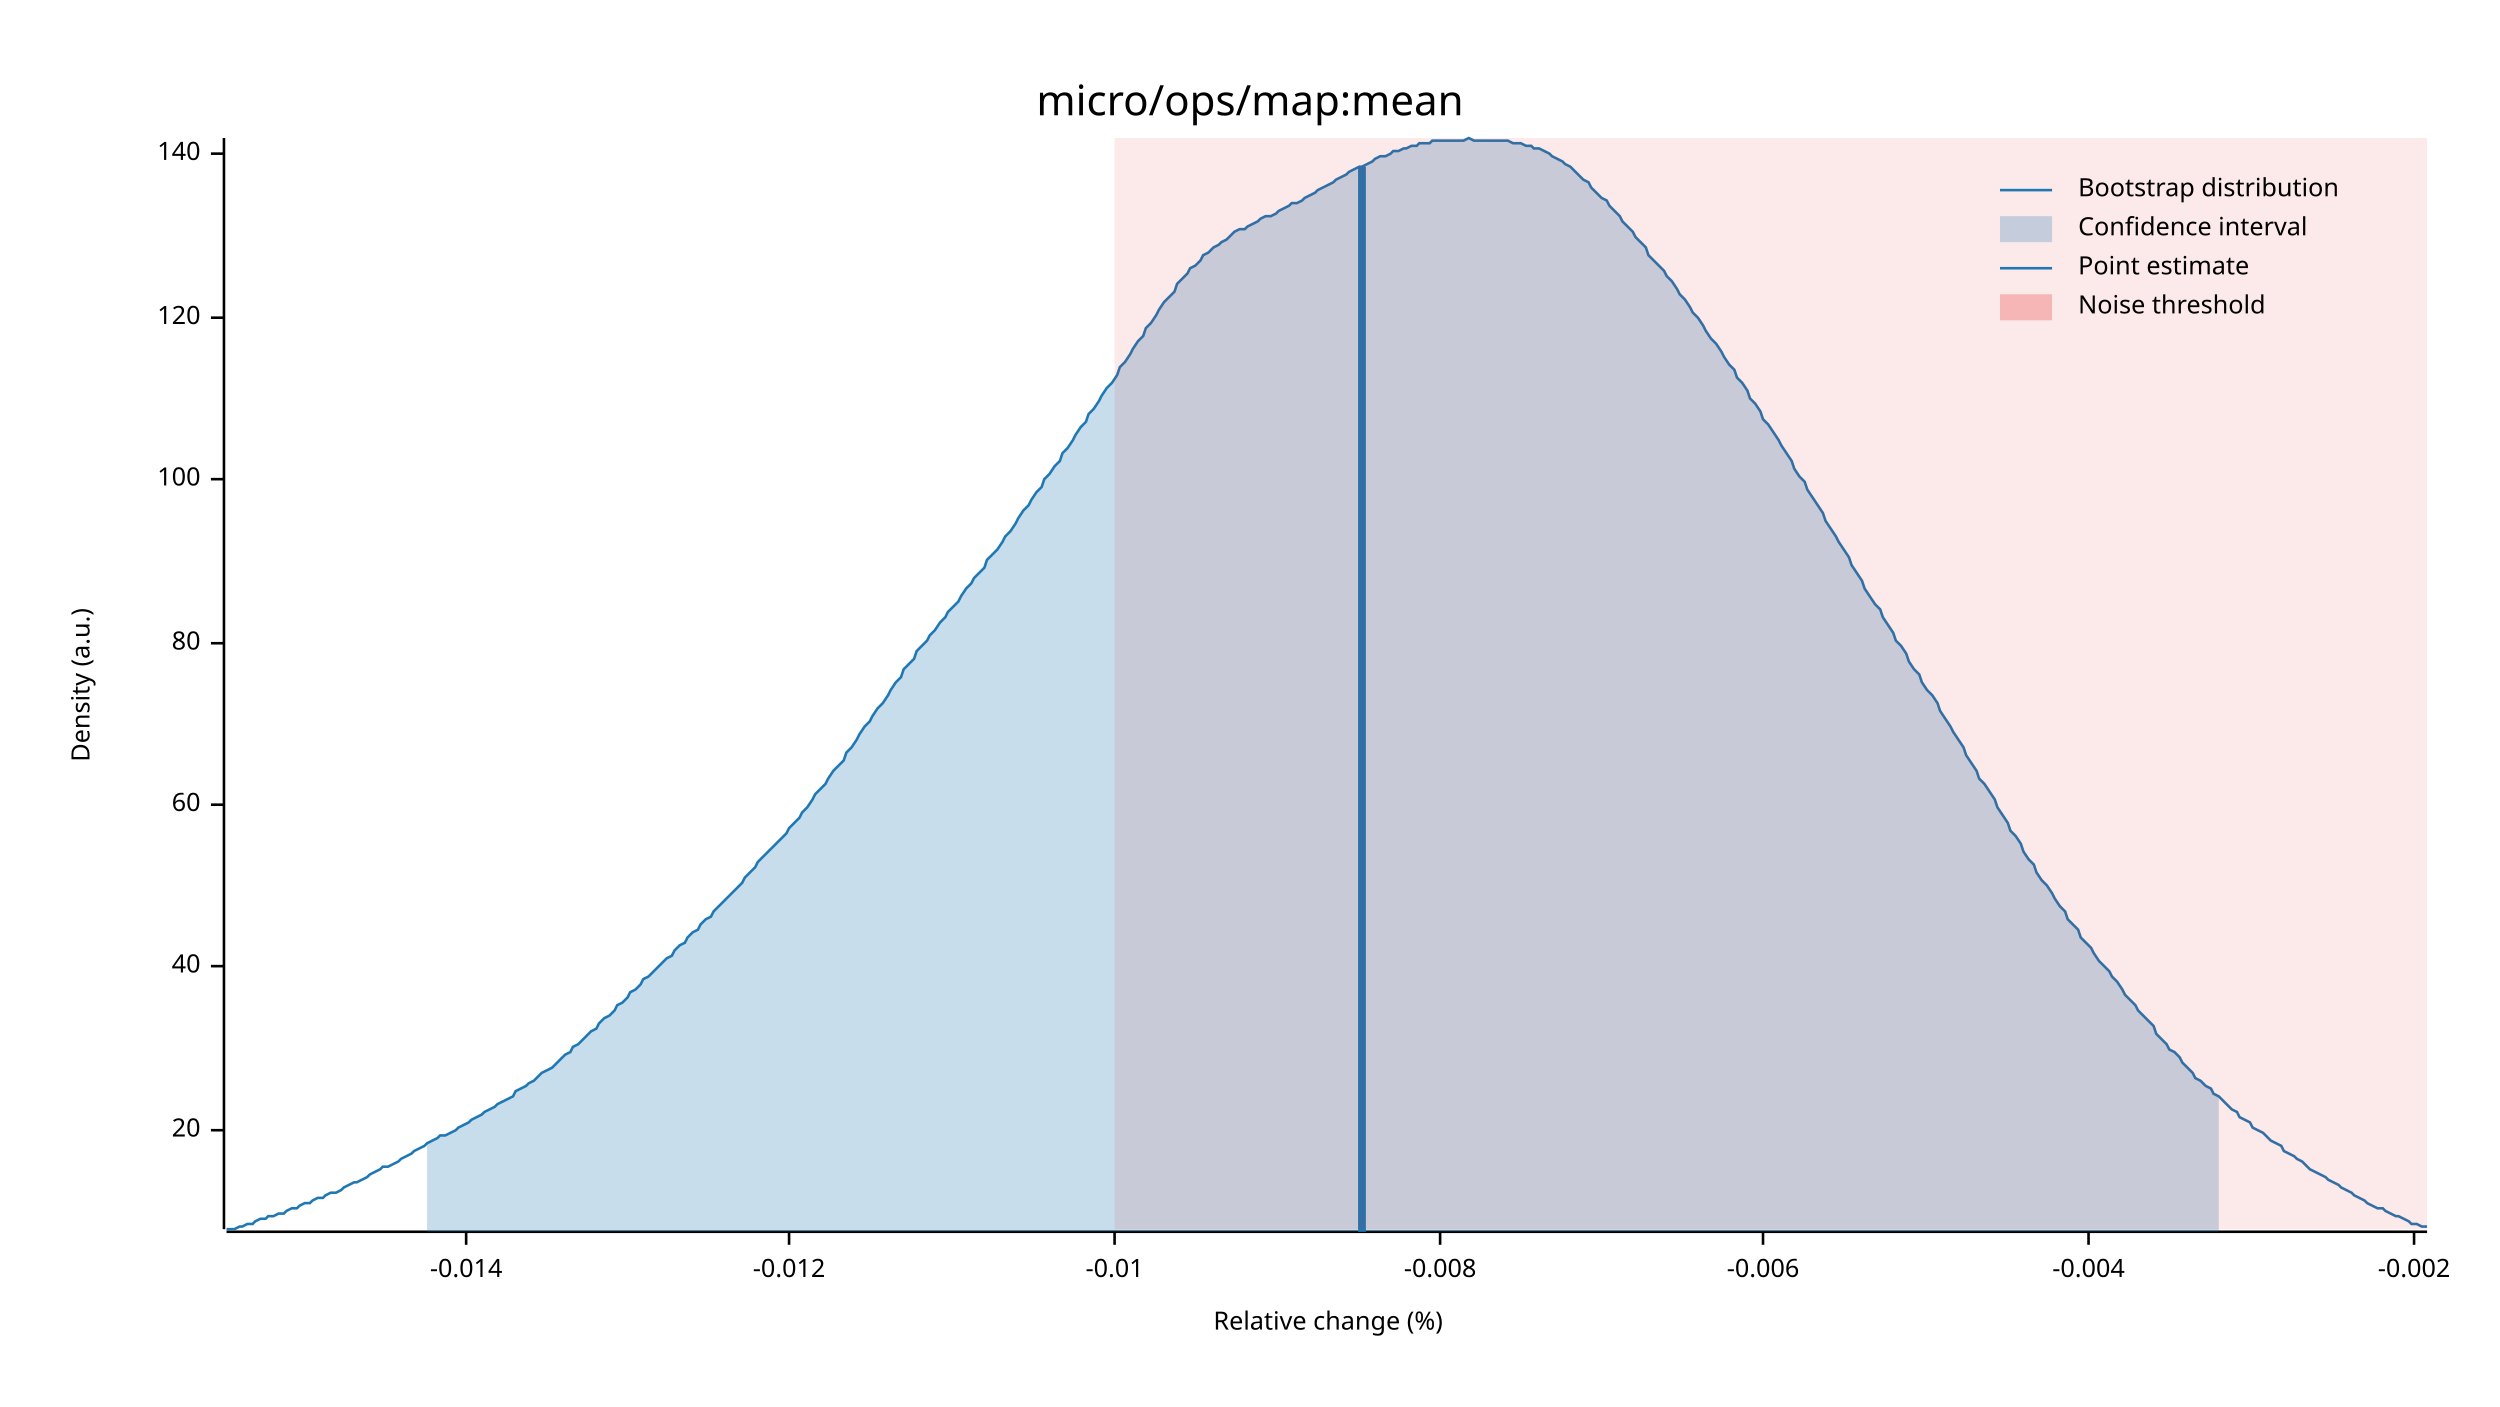
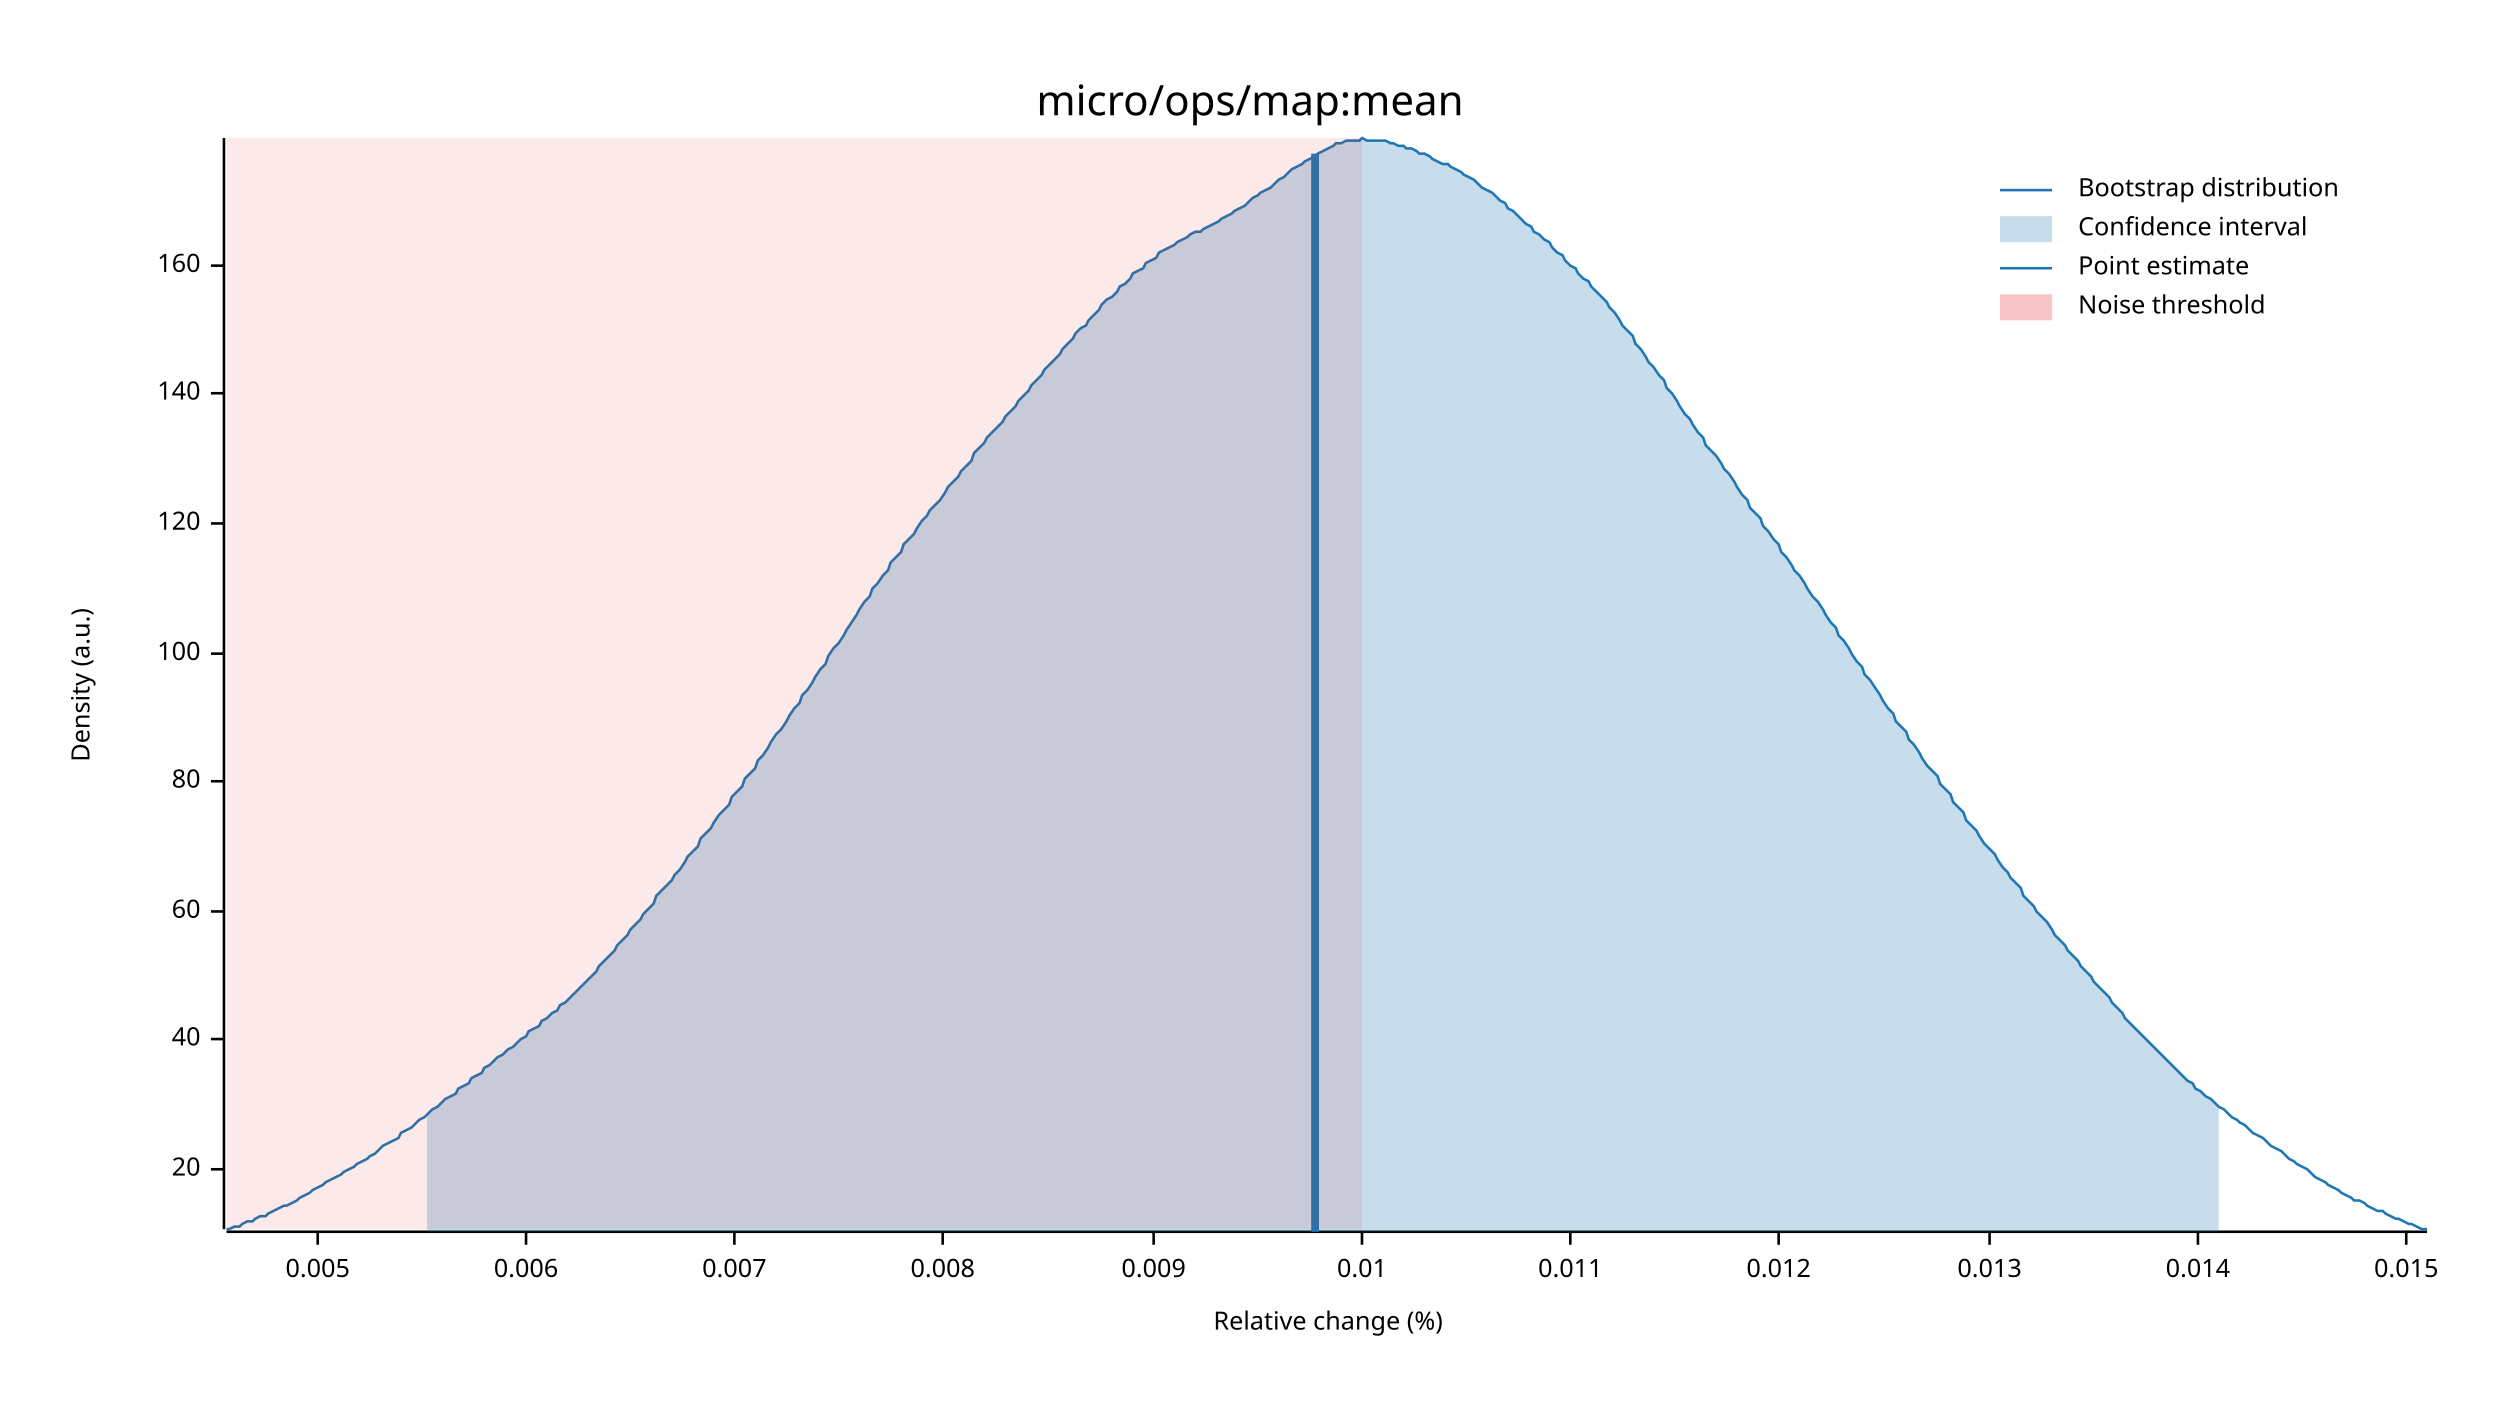
<svg xmlns="http://www.w3.org/2000/svg" width="960" height="540" viewBox="0 0 960 540">
  <text x="480" y="32" dy="0.76em" text-anchor="middle" font-family="sans-serif" font-size="16.129" opacity="1" fill="#000000">
micro/ops/map:mean
</text>
  <text x="27" y="263" dy="0.76em" text-anchor="middle" font-family="sans-serif" font-size="9.677" opacity="1" fill="#000000" transform="rotate(270, 27, 263)">
Density (a.u.)
</text>
  <text x="510" y="513" dy="-0.5ex" text-anchor="middle" font-family="sans-serif" font-size="9.677" opacity="1" fill="#000000">
Relative change (%)
</text>
  <polyline fill="none" opacity="1" stroke="#000000" stroke-width="1" points="86,53 86,472 " />
-   <text x="77" y="434" dy="0.5ex" text-anchor="end" font-family="sans-serif" font-size="9.677" opacity="1" fill="#000000">
+   <text x="77" y="449" dy="0.5ex" text-anchor="end" font-family="sans-serif" font-size="9.677" opacity="1" fill="#000000">
20
</text>
-   <polyline fill="none" opacity="1" stroke="#000000" stroke-width="1" points="81,434 86,434 " />
-   <text x="77" y="371" dy="0.5ex" text-anchor="end" font-family="sans-serif" font-size="9.677" opacity="1" fill="#000000">
+   <polyline fill="none" opacity="1" stroke="#000000" stroke-width="1" points="81,449 86,449 " />
+   <text x="77" y="399" dy="0.5ex" text-anchor="end" font-family="sans-serif" font-size="9.677" opacity="1" fill="#000000">
40
</text>
-   <polyline fill="none" opacity="1" stroke="#000000" stroke-width="1" points="81,371 86,371 " />
-   <text x="77" y="309" dy="0.5ex" text-anchor="end" font-family="sans-serif" font-size="9.677" opacity="1" fill="#000000">
+   <polyline fill="none" opacity="1" stroke="#000000" stroke-width="1" points="81,399 86,399 " />
+   <text x="77" y="350" dy="0.5ex" text-anchor="end" font-family="sans-serif" font-size="9.677" opacity="1" fill="#000000">
60
</text>
-   <polyline fill="none" opacity="1" stroke="#000000" stroke-width="1" points="81,309 86,309 " />
-   <text x="77" y="247" dy="0.5ex" text-anchor="end" font-family="sans-serif" font-size="9.677" opacity="1" fill="#000000">
+   <polyline fill="none" opacity="1" stroke="#000000" stroke-width="1" points="81,350 86,350 " />
+   <text x="77" y="300" dy="0.5ex" text-anchor="end" font-family="sans-serif" font-size="9.677" opacity="1" fill="#000000">
80
</text>
-   <polyline fill="none" opacity="1" stroke="#000000" stroke-width="1" points="81,247 86,247 " />
-   <text x="77" y="184" dy="0.5ex" text-anchor="end" font-family="sans-serif" font-size="9.677" opacity="1" fill="#000000">
+   <polyline fill="none" opacity="1" stroke="#000000" stroke-width="1" points="81,300 86,300 " />
+   <text x="77" y="251" dy="0.5ex" text-anchor="end" font-family="sans-serif" font-size="9.677" opacity="1" fill="#000000">
100
</text>
-   <polyline fill="none" opacity="1" stroke="#000000" stroke-width="1" points="81,184 86,184 " />
-   <text x="77" y="122" dy="0.5ex" text-anchor="end" font-family="sans-serif" font-size="9.677" opacity="1" fill="#000000">
+   <polyline fill="none" opacity="1" stroke="#000000" stroke-width="1" points="81,251 86,251 " />
+   <text x="77" y="201" dy="0.5ex" text-anchor="end" font-family="sans-serif" font-size="9.677" opacity="1" fill="#000000">
120
</text>
-   <polyline fill="none" opacity="1" stroke="#000000" stroke-width="1" points="81,122 86,122 " />
-   <text x="77" y="59" dy="0.5ex" text-anchor="end" font-family="sans-serif" font-size="9.677" opacity="1" fill="#000000">
+   <polyline fill="none" opacity="1" stroke="#000000" stroke-width="1" points="81,201 86,201 " />
+   <text x="77" y="151" dy="0.5ex" text-anchor="end" font-family="sans-serif" font-size="9.677" opacity="1" fill="#000000">
140
</text>
-   <polyline fill="none" opacity="1" stroke="#000000" stroke-width="1" points="81,59 86,59 " />
+   <polyline fill="none" opacity="1" stroke="#000000" stroke-width="1" points="81,151 86,151 " />
+   <text x="77" y="102" dy="0.5ex" text-anchor="end" font-family="sans-serif" font-size="9.677" opacity="1" fill="#000000">
+ 160
+ </text>
+   <polyline fill="none" opacity="1" stroke="#000000" stroke-width="1" points="81,102 86,102 " />
  <polyline fill="none" opacity="1" stroke="#000000" stroke-width="1" points="87,473 932,473 " />
-   <text x="179" y="483" dy="0.76em" text-anchor="middle" font-family="sans-serif" font-size="9.677" opacity="1" fill="#000000">
- -0.014
+   <text x="122" y="483" dy="0.76em" text-anchor="middle" font-family="sans-serif" font-size="9.677" opacity="1" fill="#000000">
+ 0.005
</text>
-   <polyline fill="none" opacity="1" stroke="#000000" stroke-width="1" points="179,473 179,478 " />
-   <text x="303" y="483" dy="0.76em" text-anchor="middle" font-family="sans-serif" font-size="9.677" opacity="1" fill="#000000">
- -0.012
+   <polyline fill="none" opacity="1" stroke="#000000" stroke-width="1" points="122,473 122,478 " />
+   <text x="202" y="483" dy="0.76em" text-anchor="middle" font-family="sans-serif" font-size="9.677" opacity="1" fill="#000000">
+ 0.006
</text>
-   <polyline fill="none" opacity="1" stroke="#000000" stroke-width="1" points="303,473 303,478 " />
-   <text x="428" y="483" dy="0.76em" text-anchor="middle" font-family="sans-serif" font-size="9.677" opacity="1" fill="#000000">
- -0.01
+   <polyline fill="none" opacity="1" stroke="#000000" stroke-width="1" points="202,473 202,478 " />
+   <text x="282" y="483" dy="0.76em" text-anchor="middle" font-family="sans-serif" font-size="9.677" opacity="1" fill="#000000">
+ 0.007
</text>
-   <polyline fill="none" opacity="1" stroke="#000000" stroke-width="1" points="428,473 428,478 " />
-   <text x="553" y="483" dy="0.76em" text-anchor="middle" font-family="sans-serif" font-size="9.677" opacity="1" fill="#000000">
- -0.008
+   <polyline fill="none" opacity="1" stroke="#000000" stroke-width="1" points="282,473 282,478 " />
+   <text x="362" y="483" dy="0.76em" text-anchor="middle" font-family="sans-serif" font-size="9.677" opacity="1" fill="#000000">
+ 0.008
</text>
-   <polyline fill="none" opacity="1" stroke="#000000" stroke-width="1" points="553,473 553,478 " />
-   <text x="677" y="483" dy="0.76em" text-anchor="middle" font-family="sans-serif" font-size="9.677" opacity="1" fill="#000000">
- -0.006
+   <polyline fill="none" opacity="1" stroke="#000000" stroke-width="1" points="362,473 362,478 " />
+   <text x="443" y="483" dy="0.76em" text-anchor="middle" font-family="sans-serif" font-size="9.677" opacity="1" fill="#000000">
+ 0.009
</text>
-   <polyline fill="none" opacity="1" stroke="#000000" stroke-width="1" points="677,473 677,478 " />
-   <text x="802" y="483" dy="0.76em" text-anchor="middle" font-family="sans-serif" font-size="9.677" opacity="1" fill="#000000">
- -0.004
+   <polyline fill="none" opacity="1" stroke="#000000" stroke-width="1" points="443,473 443,478 " />
+   <text x="523" y="483" dy="0.76em" text-anchor="middle" font-family="sans-serif" font-size="9.677" opacity="1" fill="#000000">
+ 0.01
</text>
-   <polyline fill="none" opacity="1" stroke="#000000" stroke-width="1" points="802,473 802,478 " />
-   <text x="927" y="483" dy="0.76em" text-anchor="middle" font-family="sans-serif" font-size="9.677" opacity="1" fill="#000000">
- -0.002
+   <polyline fill="none" opacity="1" stroke="#000000" stroke-width="1" points="523,473 523,478 " />
+   <text x="603" y="483" dy="0.76em" text-anchor="middle" font-family="sans-serif" font-size="9.677" opacity="1" fill="#000000">
+ 0.011
</text>
-   <polyline fill="none" opacity="1" stroke="#000000" stroke-width="1" points="927,473 927,478 " />
-   <polyline fill="none" opacity="1" stroke="#1F78B4" stroke-width="1" points="87,472 88,472 90,472 92,471 93,471 95,470 97,470 98,469 100,468 102,468 103,467 105,467 107,466 109,466 110,465 112,464 114,464 115,463 117,462 119,462 120,461 122,460 124,460 125,459 127,458 129,458 131,457 132,456 134,455 136,454 137,454 139,453 141,452 142,451 144,450 146,449 147,448 149,448 151,447 153,446 154,445 156,444 158,443 159,442 161,441 163,440 164,439 166,438 168,437 169,436 171,436 173,435 175,434 176,433 178,432 180,431 181,430 183,429 185,428 186,427 188,426 190,425 191,424 193,423 195,422 197,421 198,419 200,418 202,417 203,416 205,415 207,413 208,412 210,411 212,410 214,408 215,407 217,405 219,404 220,402 222,401 224,399 225,398 227,396 229,395 230,393 232,391 234,390 236,388 237,386 239,385 241,383 242,381 244,380 246,378 247,376 249,375 251,373 252,372 254,370 256,368 258,367 259,365 261,363 263,362 264,360 266,358 268,357 269,355 271,353 273,352 274,350 276,348 278,346 280,344 281,343 283,341 285,339 286,337 288,335 290,333 291,331 293,329 295,327 296,326 298,324 300,322 302,320 303,318 305,316 307,314 308,312 310,310 312,307 313,305 315,303 317,301 318,299 320,296 322,294 324,292 325,289 327,287 329,284 330,282 332,279 334,277 335,275 337,272 339,270 341,267 342,265 344,262 346,260 347,257 349,255 351,253 352,250 354,248 356,246 357,244 359,242 361,239 363,237 364,235 366,233 368,231 369,229 371,226 373,224 374,222 376,220 378,218 379,215 381,213 383,211 385,208 386,206 388,204 390,201 391,199 393,196 395,194 396,192 398,189 400,187 401,184 403,182 405,179 407,177 408,174 410,172 412,169 413,167 415,164 417,162 418,159 420,157 422,154 423,152 425,149 427,147 429,144 430,141 432,139 434,136 435,134 437,131 439,129 440,126 442,124 444,121 445,119 447,116 449,114 451,112 452,109 454,107 456,105 457,103 459,102 461,100 462,98 464,97 466,95 468,94 469,93 471,92 473,90 474,89 476,88 478,88 479,87 481,86 483,85 484,84 486,83 488,83 490,82 491,81 493,80 495,79 496,78 498,78 500,77 501,76 503,75 505,74 506,73 508,72 510,71 512,70 513,69 515,68 517,67 518,66 520,65 522,64 523,64 525,63 527,62 528,61 530,60 532,60 534,59 535,58 537,58 539,57 540,57 542,56 544,56 545,55 547,55 549,55 550,54 552,54 554,54 556,54 557,54 559,54 561,54 562,54 564,53 566,54 567,54 569,54 571,54 573,54 574,54 576,54 578,54 579,54 581,55 583,55 584,55 586,56 588,56 589,57 591,57 593,58 595,59 596,60 598,61 600,62 601,63 603,64 605,66 606,67 608,69 610,70 611,72 613,74 615,76 617,77 618,79 620,81 622,83 623,85 625,87 627,89 628,91 630,93 632,95 633,98 635,100 637,102 639,104 640,106 642,108 644,111 645,113 647,115 649,118 650,120 652,122 654,125 655,127 657,130 659,132 661,135 662,137 664,140 666,142 667,145 669,147 671,150 672,153 674,155 676,158 677,161 679,163 681,166 683,169 684,171 686,174 688,177 689,180 691,183 693,185 694,188 696,191 698,194 700,197 701,200 703,203 705,206 706,208 708,211 710,214 711,217 713,220 715,223 716,226 718,229 720,232 722,234 723,237 725,240 727,243 728,246 730,248 732,251 733,254 735,257 737,259 738,262 740,265 742,267 744,270 745,273 747,276 749,279 750,281 752,284 754,287 755,290 757,293 759,296 760,299 762,301 764,304 766,307 767,310 769,313 771,316 772,319 774,321 776,324 777,327 779,330 781,332 782,335 784,338 786,340 788,343 789,345 791,348 793,350 794,353 796,355 798,357 799,360 801,362 803,364 804,366 806,369 808,371 810,373 811,375 813,377 815,380 816,382 818,384 820,386 821,388 823,390 825,392 827,394 828,397 830,399 832,401 833,403 835,404 837,406 838,408 840,410 842,412 843,414 845,415 847,417 849,418 850,420 852,421 854,423 855,424 857,426 859,427 860,429 862,430 864,431 865,433 867,434 869,435 871,437 872,438 874,439 876,440 877,442 879,443 881,444 882,445 884,446 886,448 887,449 889,450 891,451 893,452 894,453 896,454 898,455 899,456 901,457 903,458 904,459 906,460 908,461 909,462 911,463 913,464 915,464 916,465 918,466 920,467 921,467 923,468 925,469 926,470 928,470 930,471 932,471 " />
-   <polygon opacity="0.25" fill="#1F78B4" points="164,439 166,438 168,437 169,436 171,436 173,435 175,434 176,433 178,432 180,431 181,430 183,429 185,428 186,427 188,426 190,425 191,424 193,423 195,422 197,421 198,419 200,418 202,417 203,416 205,415 207,413 208,412 210,411 212,410 214,408 215,407 217,405 219,404 220,402 222,401 224,399 225,398 227,396 229,395 230,393 232,391 234,390 236,388 237,386 239,385 241,383 242,381 244,380 246,378 247,376 249,375 251,373 252,372 254,370 256,368 258,367 259,365 261,363 263,362 264,360 266,358 268,357 269,355 271,353 273,352 274,350 276,348 278,346 280,344 281,343 283,341 285,339 286,337 288,335 290,333 291,331 293,329 295,327 296,326 298,324 300,322 302,320 303,318 305,316 307,314 308,312 310,310 312,307 313,305 315,303 317,301 318,299 320,296 322,294 324,292 325,289 327,287 329,284 330,282 332,279 334,277 335,275 337,272 339,270 341,267 342,265 344,262 346,260 347,257 349,255 351,253 352,250 354,248 356,246 357,244 359,242 361,239 363,237 364,235 366,233 368,231 369,229 371,226 373,224 374,222 376,220 378,218 379,215 381,213 383,211 385,208 386,206 388,204 390,201 391,199 393,196 395,194 396,192 398,189 400,187 401,184 403,182 405,179 407,177 408,174 410,172 412,169 413,167 415,164 417,162 418,159 420,157 422,154 423,152 425,149 427,147 429,144 430,141 432,139 434,136 435,134 437,131 439,129 440,126 442,124 444,121 445,119 447,116 449,114 451,112 452,109 454,107 456,105 457,103 459,102 461,100 462,98 464,97 466,95 468,94 469,93 471,92 473,90 474,89 476,88 478,88 479,87 481,86 483,85 484,84 486,83 488,83 490,82 491,81 493,80 495,79 496,78 498,78 500,77 501,76 503,75 505,74 506,73 508,72 510,71 512,70 513,69 515,68 517,67 518,66 520,65 522,64 523,64 525,63 527,62 528,61 530,60 532,60 534,59 535,58 537,58 539,57 540,57 542,56 544,56 545,55 547,55 549,55 550,54 552,54 554,54 556,54 557,54 559,54 561,54 562,54 564,53 566,54 567,54 569,54 571,54 573,54 574,54 576,54 578,54 579,54 581,55 583,55 584,55 586,56 588,56 589,57 591,57 593,58 595,59 596,60 598,61 600,62 601,63 603,64 605,66 606,67 608,69 610,70 611,72 613,74 615,76 617,77 618,79 620,81 622,83 623,85 625,87 627,89 628,91 630,93 632,95 633,98 635,100 637,102 639,104 640,106 642,108 644,111 645,113 647,115 649,118 650,120 652,122 654,125 655,127 657,130 659,132 661,135 662,137 664,140 666,142 667,145 669,147 671,150 672,153 674,155 676,158 677,161 679,163 681,166 683,169 684,171 686,174 688,177 689,180 691,183 693,185 694,188 696,191 698,194 700,197 701,200 703,203 705,206 706,208 708,211 710,214 711,217 713,220 715,223 716,226 718,229 720,232 722,234 723,237 725,240 727,243 728,246 730,248 732,251 733,254 735,257 737,259 738,262 740,265 742,267 744,270 745,273 747,276 749,279 750,281 752,284 754,287 755,290 757,293 759,296 760,299 762,301 764,304 766,307 767,310 769,313 771,316 772,319 774,321 776,324 777,327 779,330 781,332 782,335 784,338 786,340 788,343 789,345 791,348 793,350 794,353 796,355 798,357 799,360 801,362 803,364 804,366 806,369 808,371 810,373 811,375 813,377 815,380 816,382 818,384 820,386 821,388 823,390 825,392 827,394 828,397 830,399 832,401 833,403 835,404 837,406 838,408 840,410 842,412 843,414 845,415 847,417 849,418 850,420 852,421 852,473 164,473 " />
-   <polyline fill="none" opacity="1" stroke="#1F78B4" stroke-width="3" points="523,473 523,64 " />
-   <rect x="428" y="53" width="504" height="419" opacity="0.1" fill="#E31A1C" stroke="none" />
+   <polyline fill="none" opacity="1" stroke="#000000" stroke-width="1" points="603,473 603,478 " />
+   <text x="683" y="483" dy="0.76em" text-anchor="middle" font-family="sans-serif" font-size="9.677" opacity="1" fill="#000000">
+ 0.012
+ </text>
+   <polyline fill="none" opacity="1" stroke="#000000" stroke-width="1" points="683,473 683,478 " />
+   <text x="764" y="483" dy="0.76em" text-anchor="middle" font-family="sans-serif" font-size="9.677" opacity="1" fill="#000000">
+ 0.013
+ </text>
+   <polyline fill="none" opacity="1" stroke="#000000" stroke-width="1" points="764,473 764,478 " />
+   <text x="844" y="483" dy="0.76em" text-anchor="middle" font-family="sans-serif" font-size="9.677" opacity="1" fill="#000000">
+ 0.014
+ </text>
+   <polyline fill="none" opacity="1" stroke="#000000" stroke-width="1" points="844,473 844,478 " />
+   <text x="924" y="483" dy="0.76em" text-anchor="middle" font-family="sans-serif" font-size="9.677" opacity="1" fill="#000000">
+ 0.015
+ </text>
+   <polyline fill="none" opacity="1" stroke="#000000" stroke-width="1" points="924,473 924,478 " />
+   <polyline fill="none" opacity="1" stroke="#1F78B4" stroke-width="1" points="87,472 88,472 90,471 92,471 93,470 95,469 97,469 98,468 100,467 102,467 103,466 105,465 107,464 109,463 110,463 112,462 114,461 115,460 117,459 119,458 120,457 122,456 124,455 125,454 127,453 129,452 131,451 132,450 134,449 136,448 137,447 139,446 141,445 142,444 144,443 146,441 147,440 149,439 151,438 153,437 154,435 156,434 158,433 159,432 161,430 163,429 164,428 166,426 168,425 169,424 171,422 173,421 175,420 176,418 178,417 180,416 181,414 183,413 185,412 186,410 188,409 190,407 191,406 193,405 195,403 197,402 198,401 200,399 202,398 203,396 205,395 207,394 208,392 210,391 212,389 214,388 215,386 217,385 219,383 220,382 222,380 224,378 225,377 227,375 229,373 230,371 232,369 234,367 236,365 237,363 239,361 241,359 242,357 244,355 246,353 247,351 249,349 251,347 252,344 254,342 256,340 258,338 259,336 261,334 263,331 264,329 266,327 268,325 269,322 271,320 273,318 274,316 276,313 278,311 280,309 281,306 283,304 285,302 286,299 288,297 290,295 291,292 293,290 295,287 296,285 298,282 300,280 302,277 303,275 305,272 307,270 308,267 310,265 312,262 313,260 315,257 317,255 318,252 320,249 322,247 324,244 325,242 327,239 329,236 330,234 332,231 334,229 335,226 337,224 339,221 341,219 342,216 344,214 346,212 347,209 349,207 351,205 352,203 354,200 356,198 357,196 359,194 361,192 363,189 364,187 366,185 368,183 369,181 371,179 373,177 374,174 376,172 378,170 379,168 381,166 383,164 385,162 386,160 388,158 390,156 391,154 393,152 395,150 396,148 398,146 400,144 401,142 403,140 405,138 407,136 408,134 410,132 412,130 413,128 415,126 417,125 418,123 420,121 422,119 423,117 425,115 427,114 429,112 430,110 432,109 434,107 435,105 437,104 439,103 440,101 442,100 444,99 445,97 447,96 449,95 451,94 452,93 454,92 456,91 457,90 459,89 461,89 462,88 464,87 466,86 468,85 469,84 471,83 473,82 474,81 476,80 478,79 479,78 481,76 483,75 484,74 486,73 488,72 490,70 491,69 493,68 495,66 496,65 498,64 500,63 501,62 503,61 505,60 506,59 508,58 510,57 512,56 513,55 515,55 517,54 518,54 520,54 522,54 523,53 525,54 527,54 528,54 530,54 532,54 534,55 535,55 537,56 539,56 540,57 542,57 544,58 545,59 547,59 549,60 550,61 552,62 554,63 556,63 557,64 559,65 561,66 562,67 564,68 566,69 567,70 569,72 571,73 573,74 574,75 576,77 578,78 579,80 581,81 583,83 584,84 586,86 588,87 589,89 591,90 593,92 595,93 596,95 598,97 600,98 601,100 603,102 605,103 606,105 608,107 610,108 611,110 613,112 615,114 617,116 618,118 620,120 622,123 623,125 625,127 627,129 628,132 630,134 632,137 633,139 635,141 637,144 639,146 640,149 642,151 644,154 645,156 647,159 649,161 650,163 652,166 654,168 655,171 657,173 659,175 661,178 662,180 664,182 666,185 667,187 669,190 671,192 672,195 674,197 676,199 677,202 679,204 681,207 683,209 684,212 686,214 688,217 689,219 691,221 693,224 694,226 696,229 698,231 700,234 701,236 703,239 705,241 706,244 708,246 710,249 711,251 713,254 715,256 716,259 718,261 720,264 722,267 723,269 725,272 727,274 728,277 730,279 732,281 733,284 735,286 737,289 738,291 740,294 742,296 744,298 745,301 747,303 749,305 750,308 752,310 754,312 755,315 757,317 759,319 760,321 762,324 764,326 766,328 767,330 769,333 771,335 772,337 774,339 776,341 777,344 779,346 781,348 782,350 784,352 786,354 788,357 789,359 791,361 793,363 794,365 796,367 798,369 799,371 801,373 803,375 804,377 806,379 808,381 810,383 811,385 813,387 815,389 816,391 818,393 820,395 821,396 823,398 825,400 827,402 828,403 830,405 832,407 833,408 835,410 837,412 838,413 840,415 842,416 843,418 845,419 847,421 849,422 850,423 852,425 854,426 855,427 857,429 859,430 860,431 862,432 864,434 865,435 867,436 869,437 871,439 872,440 874,441 876,442 877,443 879,445 881,446 882,447 884,448 886,449 887,450 889,452 891,453 893,454 894,455 896,456 898,457 899,458 901,459 903,460 904,461 906,461 908,462 909,463 911,464 913,465 915,465 916,466 918,467 920,468 921,468 923,469 925,470 926,470 928,471 930,472 932,472 " />
+   <polygon opacity="0.25" fill="#1F78B4" points="164,428 166,426 168,425 169,424 171,422 173,421 175,420 176,418 178,417 180,416 181,414 183,413 185,412 186,410 188,409 190,407 191,406 193,405 195,403 197,402 198,401 200,399 202,398 203,396 205,395 207,394 208,392 210,391 212,389 214,388 215,386 217,385 219,383 220,382 222,380 224,378 225,377 227,375 229,373 230,371 232,369 234,367 236,365 237,363 239,361 241,359 242,357 244,355 246,353 247,351 249,349 251,347 252,344 254,342 256,340 258,338 259,336 261,334 263,331 264,329 266,327 268,325 269,322 271,320 273,318 274,316 276,313 278,311 280,309 281,306 283,304 285,302 286,299 288,297 290,295 291,292 293,290 295,287 296,285 298,282 300,280 302,277 303,275 305,272 307,270 308,267 310,265 312,262 313,260 315,257 317,255 318,252 320,249 322,247 324,244 325,242 327,239 329,236 330,234 332,231 334,229 335,226 337,224 339,221 341,219 342,216 344,214 346,212 347,209 349,207 351,205 352,203 354,200 356,198 357,196 359,194 361,192 363,189 364,187 366,185 368,183 369,181 371,179 373,177 374,174 376,172 378,170 379,168 381,166 383,164 385,162 386,160 388,158 390,156 391,154 393,152 395,150 396,148 398,146 400,144 401,142 403,140 405,138 407,136 408,134 410,132 412,130 413,128 415,126 417,125 418,123 420,121 422,119 423,117 425,115 427,114 429,112 430,110 432,109 434,107 435,105 437,104 439,103 440,101 442,100 444,99 445,97 447,96 449,95 451,94 452,93 454,92 456,91 457,90 459,89 461,89 462,88 464,87 466,86 468,85 469,84 471,83 473,82 474,81 476,80 478,79 479,78 481,76 483,75 484,74 486,73 488,72 490,70 491,69 493,68 495,66 496,65 498,64 500,63 501,62 503,61 505,60 506,59 508,58 510,57 512,56 513,55 515,55 517,54 518,54 520,54 522,54 523,53 525,54 527,54 528,54 530,54 532,54 534,55 535,55 537,56 539,56 540,57 542,57 544,58 545,59 547,59 549,60 550,61 552,62 554,63 556,63 557,64 559,65 561,66 562,67 564,68 566,69 567,70 569,72 571,73 573,74 574,75 576,77 578,78 579,80 581,81 583,83 584,84 586,86 588,87 589,89 591,90 593,92 595,93 596,95 598,97 600,98 601,100 603,102 605,103 606,105 608,107 610,108 611,110 613,112 615,114 617,116 618,118 620,120 622,123 623,125 625,127 627,129 628,132 630,134 632,137 633,139 635,141 637,144 639,146 640,149 642,151 644,154 645,156 647,159 649,161 650,163 652,166 654,168 655,171 657,173 659,175 661,178 662,180 664,182 666,185 667,187 669,190 671,192 672,195 674,197 676,199 677,202 679,204 681,207 683,209 684,212 686,214 688,217 689,219 691,221 693,224 694,226 696,229 698,231 700,234 701,236 703,239 705,241 706,244 708,246 710,249 711,251 713,254 715,256 716,259 718,261 720,264 722,267 723,269 725,272 727,274 728,277 730,279 732,281 733,284 735,286 737,289 738,291 740,294 742,296 744,298 745,301 747,303 749,305 750,308 752,310 754,312 755,315 757,317 759,319 760,321 762,324 764,326 766,328 767,330 769,333 771,335 772,337 774,339 776,341 777,344 779,346 781,348 782,350 784,352 786,354 788,357 789,359 791,361 793,363 794,365 796,367 798,369 799,371 801,373 803,375 804,377 806,379 808,381 810,383 811,385 813,387 815,389 816,391 818,393 820,395 821,396 823,398 825,400 827,402 828,403 830,405 832,407 833,408 835,410 837,412 838,413 840,415 842,416 843,418 845,419 847,421 849,422 850,423 852,425 852,473 164,473 " />
+   <polyline fill="none" opacity="1" stroke="#1F78B4" stroke-width="3" points="505,473 505,59 " />
+   <rect x="87" y="53" width="436" height="419" opacity="0.1" fill="#E31A1C" stroke="none" />
  <text x="798" y="68" dy="0.76em" text-anchor="start" font-family="sans-serif" font-size="9.677" opacity="1" fill="#000000">
Bootstrap distribution
</text>
  <text x="798" y="83" dy="0.76em" text-anchor="start" font-family="sans-serif" font-size="9.677" opacity="1" fill="#000000">
Confidence interval
</text>
  <text x="798" y="98" dy="0.76em" text-anchor="start" font-family="sans-serif" font-size="9.677" opacity="1" fill="#000000">
Point estimate
</text>
  <text x="798" y="113" dy="0.76em" text-anchor="start" font-family="sans-serif" font-size="9.677" opacity="1" fill="#000000">
Noise threshold
</text>
  <polyline fill="none" opacity="1" stroke="#1F78B4" stroke-width="1" points="768,73 788,73 " />
  <rect x="768" y="83" width="20" height="10" opacity="0.25" fill="#1F78B4" stroke="none" />
  <polyline fill="none" opacity="1" stroke="#1F78B4" stroke-width="1" points="768,103 788,103 " />
  <rect x="768" y="113" width="20" height="10" opacity="0.25" fill="#E31A1C" stroke="none" />
</svg>
